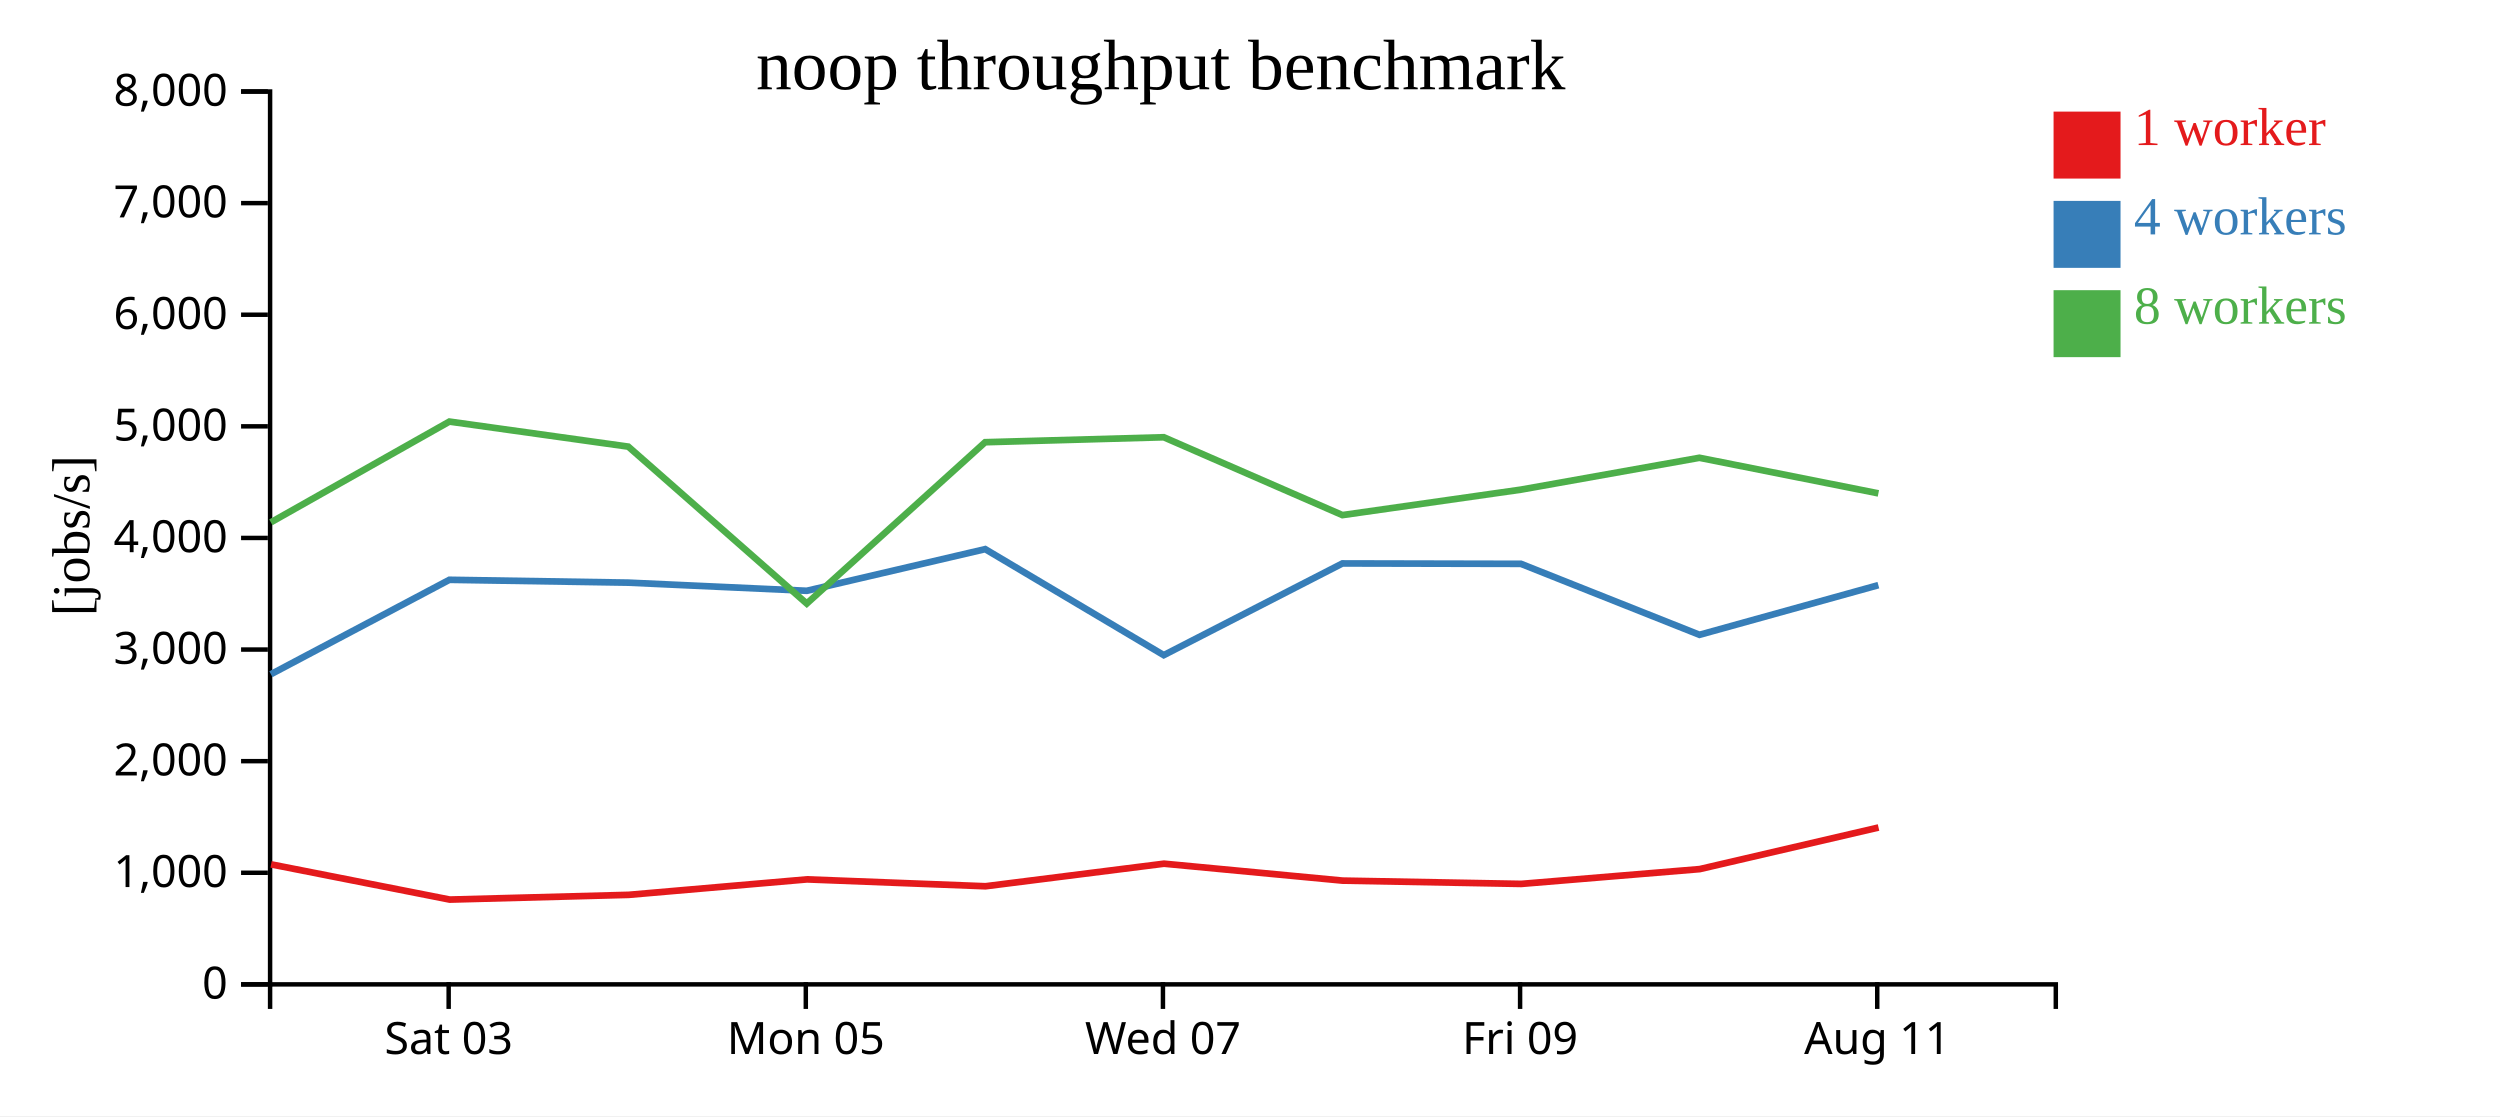
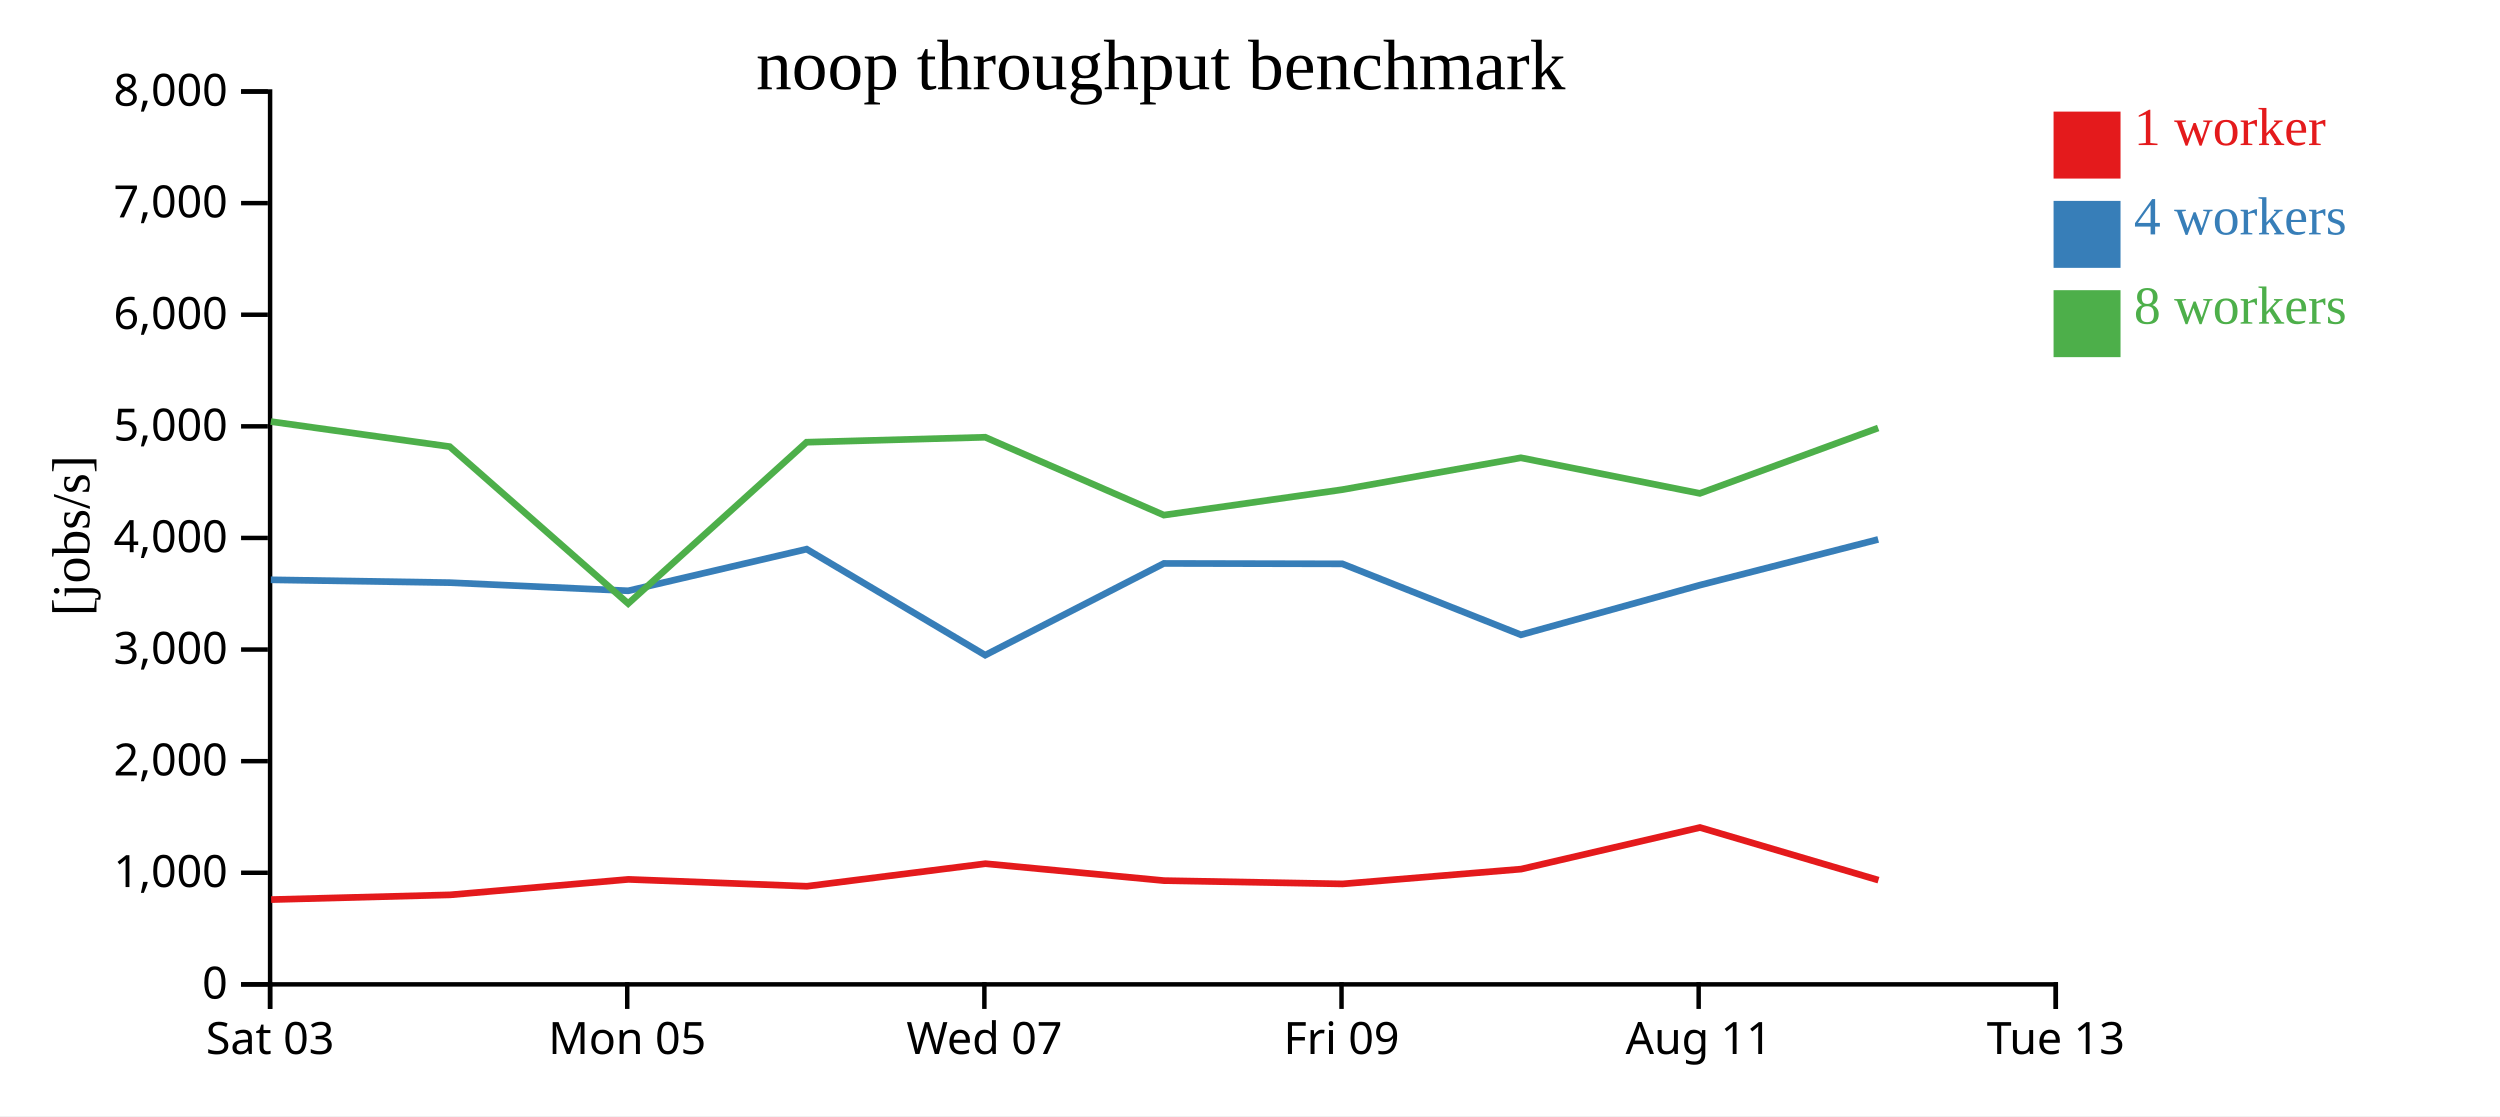
<svg xmlns="http://www.w3.org/2000/svg" width="560" height="250">
  <rect width="100%" height="100%" fill="white" />
  <g transform="translate(60,20)">
    <g transform="translate(0,200)" fill="none" font-size="10" font-family="sans-serif" text-anchor="middle">
      <path class="domain" stroke="currentColor" d="M0.5,6V0.5H400.5V6" />
-       <g class="tick" opacity="1" transform="translate(40.5,0)">
+       <g class="tick" opacity="1" transform="translate(0.5,0)">
        <line stroke="currentColor" y2="6" />
        <text fill="currentColor" y="9" dy="0.71em">Sat 03</text>
      </g>
-       <g class="tick" opacity="1" transform="translate(120.5,0)">
+       <g class="tick" opacity="1" transform="translate(80.5,0)">
        <line stroke="currentColor" y2="6" />
        <text fill="currentColor" y="9" dy="0.71em">Mon 05</text>
      </g>
-       <g class="tick" opacity="1" transform="translate(200.5,0)">
+       <g class="tick" opacity="1" transform="translate(160.5,0)">
        <line stroke="currentColor" y2="6" />
        <text fill="currentColor" y="9" dy="0.71em">Wed 07</text>
      </g>
-       <g class="tick" opacity="1" transform="translate(280.5,0)">
+       <g class="tick" opacity="1" transform="translate(240.5,0)">
        <line stroke="currentColor" y2="6" />
        <text fill="currentColor" y="9" dy="0.71em">Fri 09</text>
      </g>
-       <g class="tick" opacity="1" transform="translate(360.5,0)">
+       <g class="tick" opacity="1" transform="translate(320.5,0)">
        <line stroke="currentColor" y2="6" />
        <text fill="currentColor" y="9" dy="0.71em">Aug 11</text>
+       </g>
+       <g class="tick" opacity="1" transform="translate(400.5,0)">
+         <line stroke="currentColor" y2="6" />
+         <text fill="currentColor" y="9" dy="0.71em">Tue 13</text>
      </g>
    </g>
    <g fill="none" font-size="10" font-family="sans-serif" text-anchor="end">
      <path class="domain" stroke="currentColor" d="M-6,200.5H0.5V0.5H-6" />
      <g class="tick" opacity="1" transform="translate(0,200.5)">
        <line stroke="currentColor" x2="-6" />
        <text fill="currentColor" x="-9" dy="0.32em">0</text>
      </g>
      <g class="tick" opacity="1" transform="translate(0,175.5)">
        <line stroke="currentColor" x2="-6" />
        <text fill="currentColor" x="-9" dy="0.32em">1,000</text>
      </g>
      <g class="tick" opacity="1" transform="translate(0,150.5)">
        <line stroke="currentColor" x2="-6" />
        <text fill="currentColor" x="-9" dy="0.32em">2,000</text>
      </g>
      <g class="tick" opacity="1" transform="translate(0,125.5)">
        <line stroke="currentColor" x2="-6" />
        <text fill="currentColor" x="-9" dy="0.32em">3,000</text>
      </g>
      <g class="tick" opacity="1" transform="translate(0,100.5)">
        <line stroke="currentColor" x2="-6" />
        <text fill="currentColor" x="-9" dy="0.32em">4,000</text>
      </g>
      <g class="tick" opacity="1" transform="translate(0,75.5)">
        <line stroke="currentColor" x2="-6" />
        <text fill="currentColor" x="-9" dy="0.32em">5,000</text>
      </g>
      <g class="tick" opacity="1" transform="translate(0,50.5)">
        <line stroke="currentColor" x2="-6" />
        <text fill="currentColor" x="-9" dy="0.32em">6,000</text>
      </g>
      <g class="tick" opacity="1" transform="translate(0,25.5)">
        <line stroke="currentColor" x2="-6" />
        <text fill="currentColor" x="-9" dy="0.32em">7,000</text>
      </g>
      <g class="tick" opacity="1" transform="translate(0,0.5)">
        <line stroke="currentColor" x2="-6" />
        <text fill="currentColor" x="-9" dy="0.32em">8,000</text>
      </g>
    </g>
    <text text-anchor="middle" style="font-size: 12px" transform="rotate(-90)" y="-40" x="-100">[jobs/s]</text>
    <text text-anchor="middle" style="font-size: 16px" y="0" x="200">noop throughput benchmark</text>
-     <path class="line" fill="none" stroke="#e41a1c" stroke-width="1.5" d="M0.724,173.618L40.737,181.507L80.818,180.446L120.78,176.982L160.745,178.522L200.737,173.467L240.748,177.261L280.75,177.994L320.736,174.68L360.794,165.361" />
-     <path class="line" fill="none" stroke="#377eb8" stroke-width="1.5" d="M0.68,131.028L40.662,109.877L80.747,110.512L120.719,112.339L160.682,103.005L200.682,126.753L240.702,106.211L280.692,106.301L320.686,122.196L360.754,111.074" />
-     <path class="line" fill="none" stroke="#4daf4a" stroke-width="1.5" d="M0.67,97.002L40.663,74.435L80.734,80.045L120.71,115.2L160.67,79.058L200.683,77.943L240.701,95.383L280.688,89.679L320.667,82.543L360.761,90.516" />
+     <path class="line" fill="none" stroke="#e41a1c" stroke-width="1.5" d="M0.737,181.507L40.818,180.446L80.78,176.982L120.745,178.522L160.737,173.467L200.748,177.261L240.75,177.994L280.736,174.68L320.794,165.361L360.779,177.152" />
+     <path class="line" fill="none" stroke="#377eb8" stroke-width="1.5" d="M0.662,109.877L40.747,110.512L80.719,112.339L120.682,103.005L160.682,126.753L200.702,106.211L240.692,106.301L280.686,122.196L320.754,111.074L360.715,100.833" />
+     <path class="line" fill="none" stroke="#4daf4a" stroke-width="1.5" d="M0.663,74.435L40.734,80.045L80.71,115.2L120.67,79.058L160.683,77.943L200.701,95.383L240.688,89.679L280.667,82.543L320.761,90.516L360.712,75.869" />
    <rect class="dot" x="400" y="5" width="15" height="15" style="fill: #e41a1c;" />
    <rect class="dot" x="400" y="25" width="15" height="15" style="fill: #377eb8;" />
    <rect class="dot" x="400" y="45" width="15" height="15" style="fill: #4daf4a;" />
    <text class="label" x="418" y="12.5" style="fill: #e41a1c; alignment-baseline: middle;" text-anchor="left">1 worker</text>
    <text class="label" x="418" y="32.5" style="fill: #377eb8; alignment-baseline: middle;" text-anchor="left">4 workers</text>
    <text class="label" x="418" y="52.5" style="fill: #4daf4a; alignment-baseline: middle;" text-anchor="left">8 workers</text>
  </g>
</svg>
